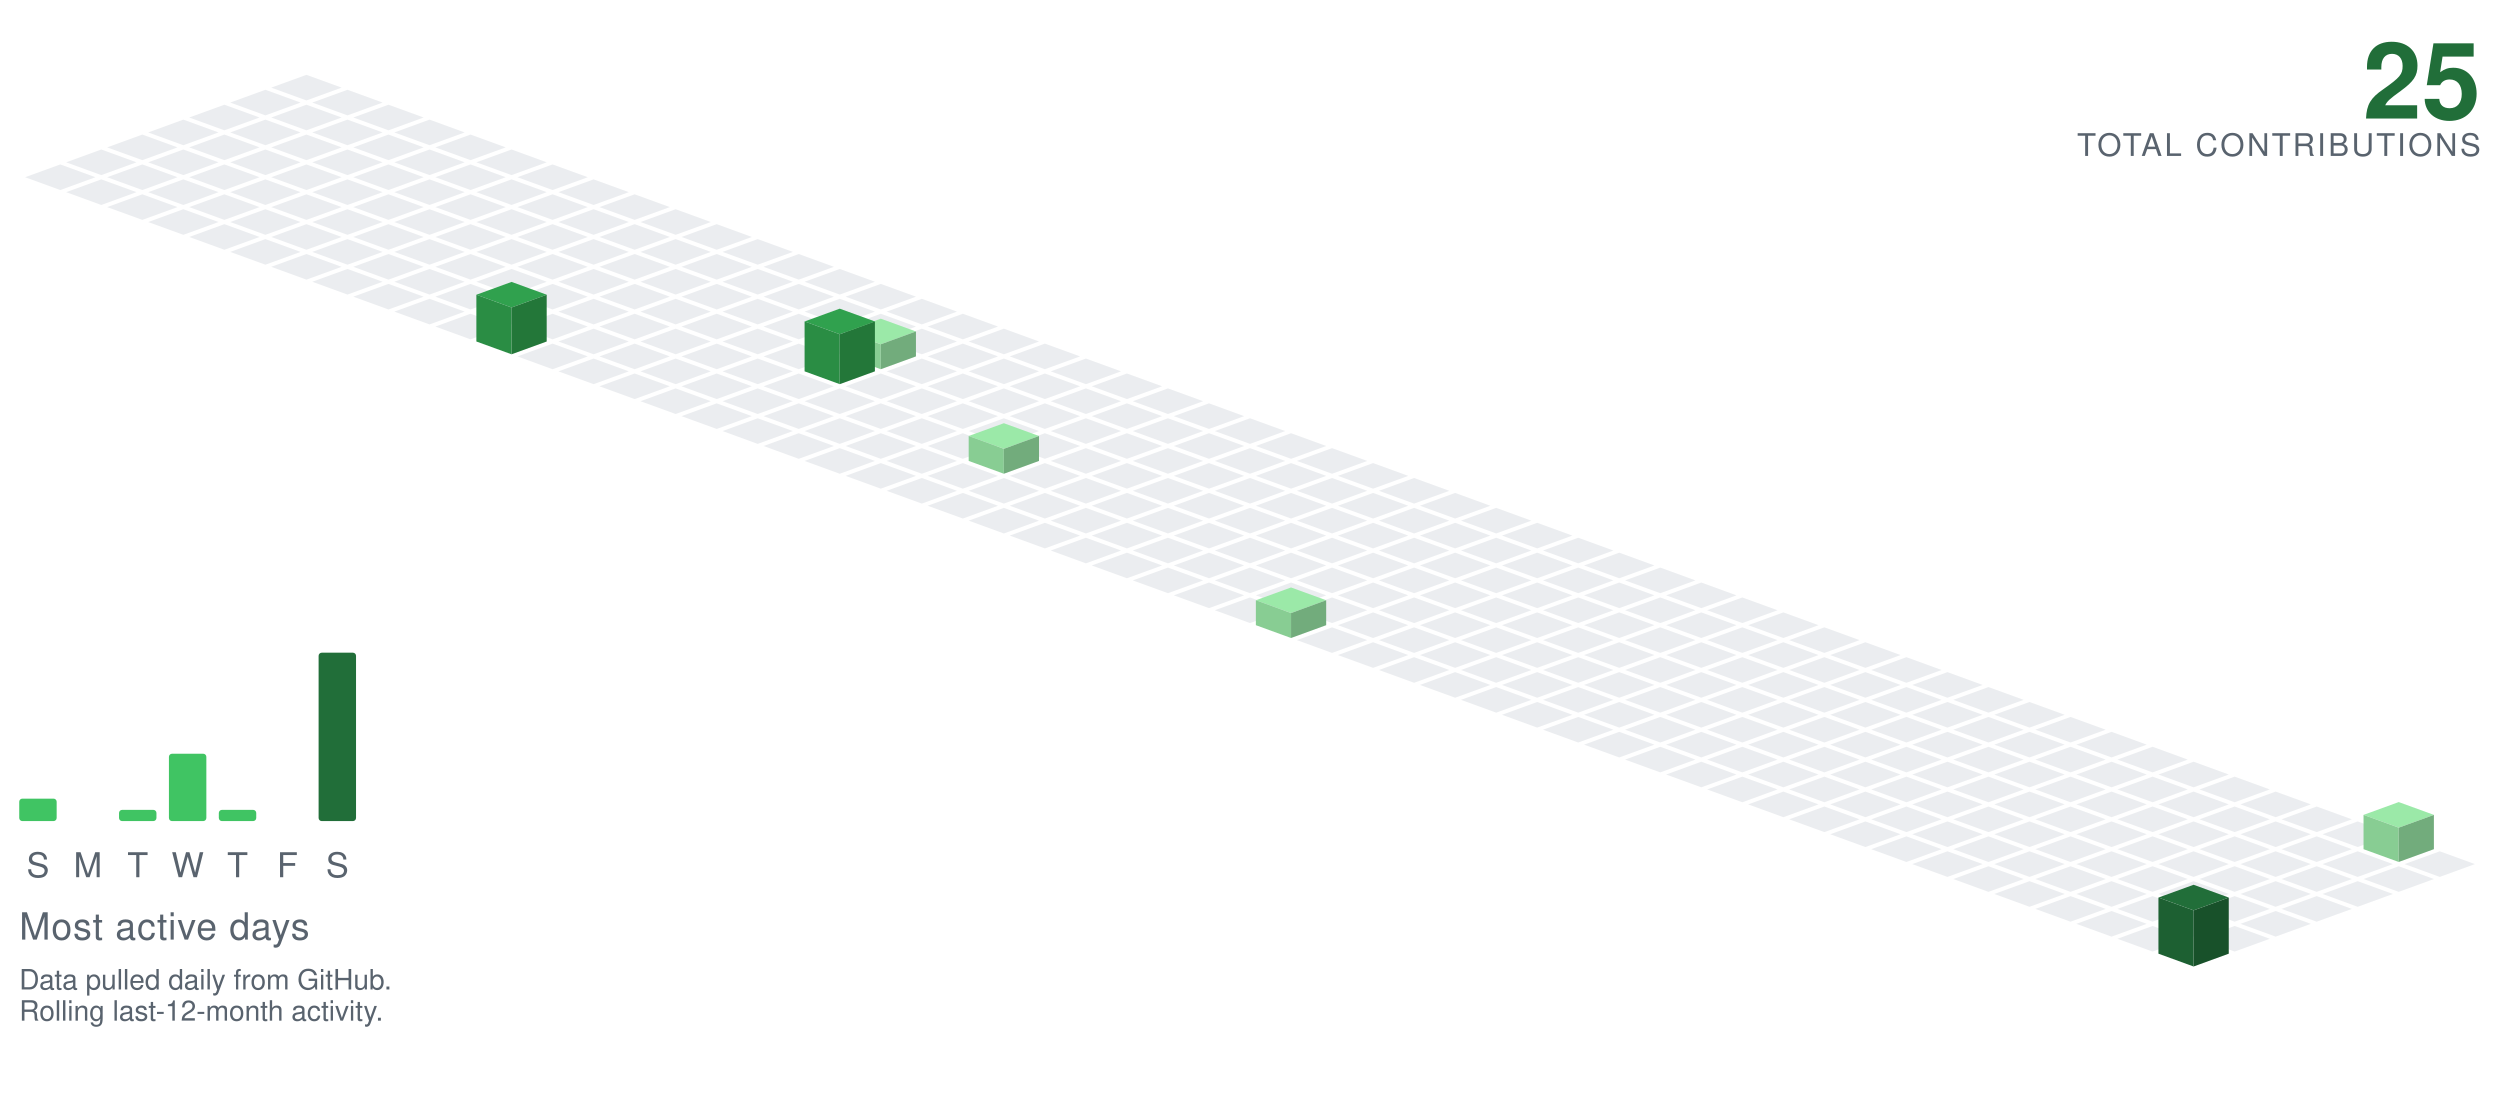
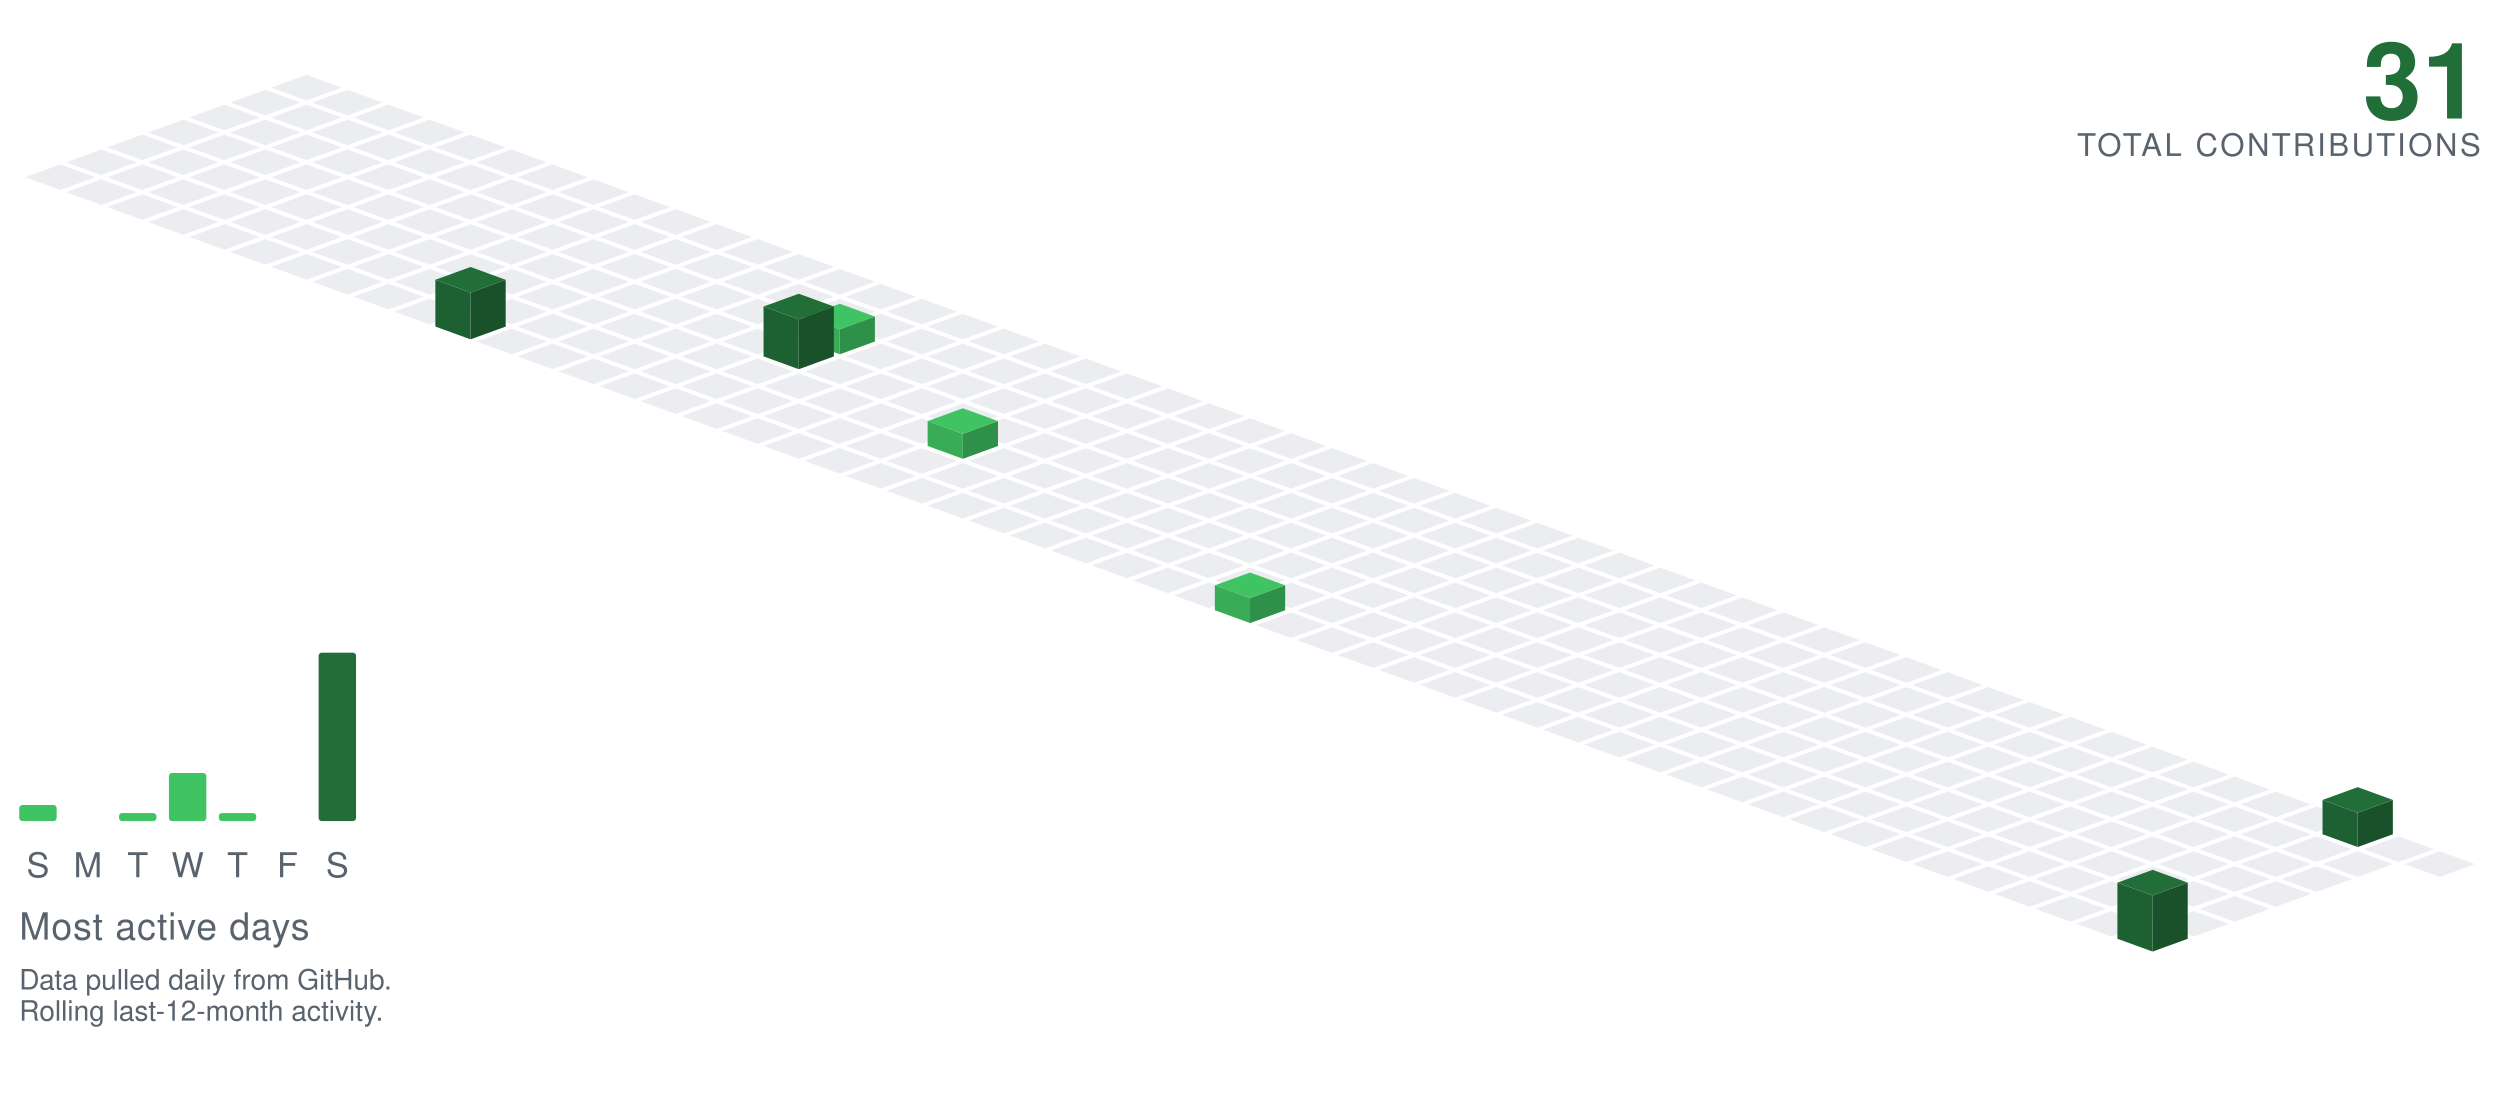
<svg xmlns="http://www.w3.org/2000/svg" viewBox="-98.09 -24.00 801.34 354.30" width="801" height="354">
  <polygon points="0.00,0.00 11.28,4.10 0.00,8.21 -11.28,4.10" fill="#ebedf0" />
  <polygon points="-13.16,4.79 -1.88,8.89 -13.16,13.00 -24.43,8.89" fill="#ebedf0" />
  <polygon points="13.16,4.79 24.43,8.89 13.16,13.00 1.88,8.89" fill="#ebedf0" />
  <polygon points="-26.31,9.58 -15.04,13.68 -26.31,17.79 -37.59,13.68" fill="#ebedf0" />
  <polygon points="0.00,9.58 11.28,13.68 0.00,17.79 -11.28,13.68" fill="#ebedf0" />
  <polygon points="26.31,9.58 37.59,13.68 26.31,17.79 15.04,13.68" fill="#ebedf0" />
  <polygon points="-39.47,14.36 -28.19,18.47 -39.47,22.57 -50.74,18.47" fill="#ebedf0" />
  <polygon points="-13.16,14.36 -1.88,18.47 -13.16,22.57 -24.43,18.47" fill="#ebedf0" />
  <polygon points="13.16,14.36 24.43,18.47 13.16,22.57 1.88,18.47" fill="#ebedf0" />
  <polygon points="39.47,14.36 50.74,18.47 39.47,22.57 28.19,18.47" fill="#ebedf0" />
  <polygon points="-52.62,19.15 -41.35,23.26 -52.62,27.36 -63.90,23.26" fill="#ebedf0" />
  <polygon points="-26.31,19.15 -15.04,23.26 -26.31,27.36 -37.59,23.26" fill="#ebedf0" />
  <polygon points="0.00,19.15 11.28,23.26 0.00,27.36 -11.28,23.26" fill="#ebedf0" />
  <polygon points="26.31,19.15 37.59,23.26 26.31,27.36 15.04,23.26" fill="#ebedf0" />
  <polygon points="52.62,19.15 63.90,23.26 52.62,27.36 41.35,23.26" fill="#ebedf0" />
  <polygon points="-65.78,23.94 -54.50,28.05 -65.78,32.15 -77.05,28.05" fill="#ebedf0" />
  <polygon points="-39.47,23.94 -28.19,28.05 -39.47,32.15 -50.74,28.05" fill="#ebedf0" />
  <polygon points="-13.16,23.94 -1.88,28.05 -13.16,32.15 -24.43,28.05" fill="#ebedf0" />
  <polygon points="13.16,23.94 24.43,28.05 13.16,32.15 1.88,28.05" fill="#ebedf0" />
  <polygon points="39.47,23.94 50.74,28.05 39.47,32.15 28.19,28.05" fill="#ebedf0" />
  <polygon points="65.78,23.94 77.05,28.05 65.78,32.15 54.50,28.05" fill="#ebedf0" />
  <polygon points="-78.93,28.73 -67.66,32.83 -78.93,36.94 -90.21,32.83" fill="#ebedf0" />
  <polygon points="-52.62,28.73 -41.35,32.83 -52.62,36.94 -63.90,32.83" fill="#ebedf0" />
  <polygon points="-26.31,28.73 -15.04,32.83 -26.31,36.94 -37.59,32.83" fill="#ebedf0" />
  <polygon points="0.00,28.73 11.28,32.83 0.00,36.94 -11.28,32.83" fill="#ebedf0" />
  <polygon points="26.31,28.73 37.59,32.83 26.31,36.94 15.04,32.83" fill="#ebedf0" />
  <polygon points="52.62,28.73 63.90,32.83 52.62,36.94 41.35,32.83" fill="#ebedf0" />
  <polygon points="78.93,28.73 90.21,32.83 78.93,36.94 67.66,32.83" fill="#ebedf0" />
  <polygon points="-65.78,33.52 -54.50,37.62 -65.78,41.73 -77.05,37.62" fill="#ebedf0" />
  <polygon points="-39.47,33.52 -28.19,37.62 -39.47,41.73 -50.74,37.62" fill="#ebedf0" />
  <polygon points="-13.16,33.52 -1.88,37.62 -13.16,41.73 -24.43,37.62" fill="#ebedf0" />
  <polygon points="13.16,33.52 24.43,37.62 13.16,41.73 1.88,37.62" fill="#ebedf0" />
  <polygon points="39.47,33.52 50.74,37.62 39.47,41.73 28.19,37.62" fill="#ebedf0" />
  <polygon points="65.78,33.52 77.05,37.62 65.78,41.73 54.50,37.62" fill="#ebedf0" />
  <polygon points="92.09,33.52 103.37,37.62 92.09,41.73 80.81,37.62" fill="#ebedf0" />
  <polygon points="-52.62,38.31 -41.35,42.41 -52.62,46.51 -63.90,42.41" fill="#ebedf0" />
  <polygon points="-26.31,38.31 -15.04,42.41 -26.31,46.51 -37.59,42.41" fill="#ebedf0" />
  <polygon points="0.00,38.31 11.28,42.41 0.00,46.51 -11.28,42.41" fill="#ebedf0" />
  <polygon points="26.31,38.31 37.59,42.41 26.31,46.51 15.04,42.41" fill="#ebedf0" />
  <polygon points="52.62,38.31 63.90,42.41 52.62,46.51 41.35,42.41" fill="#ebedf0" />
  <polygon points="78.93,38.31 90.21,42.41 78.93,46.51 67.66,42.41" fill="#ebedf0" />
  <polygon points="105.25,38.31 116.52,42.41 105.25,46.51 93.97,42.41" fill="#ebedf0" />
  <polygon points="-39.47,43.09 -28.19,47.20 -39.47,51.30 -50.74,47.20" fill="#ebedf0" />
  <polygon points="-13.16,43.09 -1.88,47.20 -13.16,51.30 -24.43,47.20" fill="#ebedf0" />
  <polygon points="13.16,43.09 24.43,47.20 13.16,51.30 1.88,47.20" fill="#ebedf0" />
  <polygon points="39.47,43.09 50.74,47.20 39.47,51.30 28.19,47.20" fill="#ebedf0" />
  <polygon points="65.78,43.09 77.05,47.20 65.78,51.30 54.50,47.20" fill="#ebedf0" />
  <polygon points="92.09,43.09 103.37,47.20 92.09,51.30 80.81,47.20" fill="#ebedf0" />
  <polygon points="118.40,43.09 129.68,47.20 118.40,51.30 107.12,47.20" fill="#ebedf0" />
  <polygon points="-26.31,47.88 -15.04,51.99 -26.31,56.09 -37.59,51.99" fill="#ebedf0" />
  <polygon points="0.00,47.88 11.28,51.99 0.00,56.09 -11.28,51.99" fill="#ebedf0" />
  <polygon points="26.31,47.88 37.59,51.99 26.31,56.09 15.04,51.99" fill="#ebedf0" />
  <polygon points="52.62,47.88 63.90,51.99 52.62,56.09 41.35,51.99" fill="#ebedf0" />
  <polygon points="78.93,47.88 90.21,51.99 78.93,56.09 67.66,51.99" fill="#ebedf0" />
  <polygon points="105.25,47.88 116.52,51.99 105.25,56.09 93.97,51.99" fill="#ebedf0" />
  <polygon points="131.56,47.88 142.83,51.99 131.56,56.09 120.28,51.99" fill="#ebedf0" />
  <polygon points="-13.16,52.67 -1.88,56.78 -13.16,60.88 -24.43,56.78" fill="#ebedf0" />
  <polygon points="13.16,52.67 24.43,56.78 13.16,60.88 1.88,56.78" fill="#ebedf0" />
  <polygon points="39.47,52.67 50.74,56.78 39.47,60.88 28.19,56.78" fill="#ebedf0" />
  <polygon points="65.78,52.67 77.05,56.78 65.78,60.88 54.50,56.78" fill="#ebedf0" />
  <polygon points="92.09,52.67 103.37,56.78 92.09,60.88 80.81,56.78" fill="#ebedf0" />
  <polygon points="118.40,52.67 129.68,56.78 118.40,60.88 107.12,56.78" fill="#ebedf0" />
  <polygon points="144.71,52.67 155.99,56.78 144.71,60.88 133.44,56.78" fill="#ebedf0" />
  <polygon points="0.00,57.46 11.28,61.56 0.00,65.67 -11.28,61.56" fill="#ebedf0" />
  <polygon points="26.31,57.46 37.59,61.56 26.31,65.67 15.04,61.56" fill="#ebedf0" />
  <polygon points="52.62,57.46 63.90,61.56 52.62,65.67 41.35,61.56" fill="#ebedf0" />
  <polygon points="78.93,57.46 90.21,61.56 78.93,65.67 67.66,61.56" fill="#ebedf0" />
  <polygon points="105.25,57.46 116.52,61.56 105.25,65.67 93.97,61.56" fill="#ebedf0" />
  <polygon points="131.56,57.46 142.83,61.56 131.56,65.67 120.28,61.56" fill="#ebedf0" />
  <polygon points="157.87,57.46 169.14,61.56 157.87,65.67 146.59,61.56" fill="#ebedf0" />
  <polygon points="13.16,62.25 24.43,66.35 13.16,70.46 1.88,66.35" fill="#ebedf0" />
  <polygon points="39.47,62.25 50.74,66.35 39.47,70.46 28.19,66.35" fill="#ebedf0" />
  <polygon points="65.78,62.25 77.05,66.35 65.78,70.46 54.50,66.35" fill="#ebedf0" />
  <polygon points="92.09,62.25 103.37,66.35 92.09,70.46 80.81,66.35" fill="#ebedf0" />
  <polygon points="118.40,62.25 129.68,66.35 118.40,70.46 107.12,66.35" fill="#ebedf0" />
  <polygon points="144.71,62.25 155.99,66.35 144.71,70.46 133.44,66.35" fill="#ebedf0" />
  <polygon points="171.02,62.25 182.30,66.35 171.02,70.46 159.75,66.35" fill="#ebedf0" />
  <polygon points="26.31,67.04 37.59,71.14 26.31,75.24 15.04,71.14" fill="#ebedf0" />
  <polygon points="52.62,67.04 63.90,71.14 52.62,75.24 41.35,71.14" fill="#ebedf0" />
  <polygon points="78.93,67.04 90.21,71.14 78.93,75.24 67.66,71.14" fill="#ebedf0" />
  <polygon points="105.25,67.04 116.52,71.14 105.25,75.24 93.97,71.14" fill="#ebedf0" />
  <polygon points="131.56,67.04 142.83,71.14 131.56,75.24 120.28,71.14" fill="#ebedf0" />
  <polygon points="157.87,67.04 169.14,71.14 157.87,75.24 146.59,71.14" fill="#ebedf0" />
  <polygon points="184.18,67.04 195.46,71.14 184.18,75.24 172.90,71.14" fill="#ebedf0" />
  <polygon points="39.47,71.82 50.74,75.93 39.47,80.03 28.19,75.93" fill="#ebedf0" />
  <polygon points="65.78,71.82 77.05,75.93 65.78,80.03 54.50,75.93" fill="#ebedf0" />
  <polygon points="92.09,71.82 103.37,75.93 92.09,80.03 80.81,75.93" fill="#ebedf0" />
  <polygon points="118.40,71.82 129.68,75.93 118.40,80.03 107.12,75.93" fill="#ebedf0" />
  <polygon points="144.71,71.82 155.99,75.93 144.71,80.03 133.44,75.93" fill="#ebedf0" />
  <polygon points="171.02,71.82 182.30,75.93 171.02,80.03 159.75,75.93" fill="#ebedf0" />
  <polygon points="197.34,71.82 208.61,75.93 197.34,80.03 186.06,75.93" fill="#ebedf0" />
-   <polygon points="52.62,76.61 63.90,80.72 52.62,84.82 41.35,80.72" fill="#ebedf0" />
  <polygon points="78.93,76.61 90.21,80.72 78.93,84.82 67.66,80.72" fill="#ebedf0" />
  <polygon points="105.25,76.61 116.52,80.72 105.25,84.82 93.97,80.72" fill="#ebedf0" />
  <polygon points="131.56,76.61 142.83,80.72 131.56,84.82 120.28,80.72" fill="#ebedf0" />
  <polygon points="157.87,76.61 169.14,80.72 157.87,84.82 146.59,80.72" fill="#ebedf0" />
  <polygon points="184.18,76.61 195.46,80.72 184.18,84.82 172.90,80.72" fill="#ebedf0" />
  <polygon points="210.49,76.61 221.77,80.72 210.49,84.82 199.21,80.72" fill="#ebedf0" />
+   <polygon points="52.62,61.61 63.90,65.72 52.62,69.82 41.35,65.72" fill="#216e39" />
+   <polygon points="41.35,80.72 41.35,65.72 52.62,69.82 52.62,84.82" fill="#1d6032" />
+   <polygon points="52.62,84.82 52.62,69.82 63.90,65.72 63.90,80.72" fill="#18512a" />
+   <polygon points="65.78,81.40 77.05,85.51 65.78,89.61 54.50,85.51" fill="#ebedf0" />
  <polygon points="92.09,81.40 103.37,85.51 92.09,89.61 80.81,85.51" fill="#ebedf0" />
  <polygon points="118.40,81.40 129.68,85.51 118.40,89.61 107.12,85.51" fill="#ebedf0" />
  <polygon points="144.71,81.40 155.99,85.51 144.71,89.61 133.44,85.51" fill="#ebedf0" />
-   <polygon points="171.02,81.40 182.30,85.51 171.02,89.61 159.75,85.51" fill="#ebedf0" />
  <polygon points="197.34,81.40 208.61,85.51 197.34,89.61 186.06,85.51" fill="#ebedf0" />
  <polygon points="223.65,81.40 234.92,85.51 223.65,89.61 212.37,85.51" fill="#ebedf0" />
-   <polygon points="65.78,66.40 77.05,70.51 65.78,74.61 54.50,70.51" fill="#30a14e" />
-   <polygon points="54.50,85.51 54.50,70.51 65.78,74.61 65.78,89.61" fill="#2a8d44" />
-   <polygon points="65.78,89.61 65.78,74.61 77.05,70.51 77.05,85.51" fill="#237739" />
+   <polygon points="171.02,73.40 182.30,77.51 171.02,81.61 159.75,77.51" fill="#40c463" />
+   <polygon points="159.75,85.51 159.75,77.51 171.02,81.61 171.02,89.61" fill="#38ac57" />
+   <polygon points="171.02,89.61 171.02,81.61 182.30,77.51 182.30,85.51" fill="#2f9149" />
  <polygon points="78.93,86.19 90.21,90.29 78.93,94.40 67.66,90.29" fill="#ebedf0" />
  <polygon points="105.25,86.19 116.52,90.29 105.25,94.40 93.97,90.29" fill="#ebedf0" />
  <polygon points="131.56,86.19 142.83,90.29 131.56,94.40 120.28,90.29" fill="#ebedf0" />
-   <polygon points="157.87,86.19 169.14,90.29 157.87,94.40 146.59,90.29" fill="#ebedf0" />
+   <polygon points="184.18,86.19 195.46,90.29 184.18,94.40 172.90,90.29" fill="#ebedf0" />
  <polygon points="210.49,86.19 221.77,90.29 210.49,94.40 199.21,90.29" fill="#ebedf0" />
  <polygon points="236.80,86.19 248.08,90.29 236.80,94.40 225.53,90.29" fill="#ebedf0" />
-   <polygon points="184.18,78.19 195.46,82.29 184.18,86.40 172.90,82.29" fill="#9be9a8" />
-   <polygon points="172.90,90.29 172.90,82.29 184.18,86.40 184.18,94.40" fill="#88cd93" />
-   <polygon points="184.18,94.40 184.18,86.40 195.46,82.29 195.46,90.29" fill="#72ac7c" />
+   <polygon points="157.87,70.19 169.14,74.29 157.87,78.40 146.59,74.29" fill="#216e39" />
+   <polygon points="146.59,90.29 146.59,74.29 157.87,78.40 157.87,94.40" fill="#1d6032" />
+   <polygon points="157.87,94.40 157.87,78.40 169.14,74.29 169.14,90.29" fill="#18512a" />
  <polygon points="92.09,90.98 103.37,95.08 92.09,99.19 80.81,95.08" fill="#ebedf0" />
  <polygon points="118.40,90.98 129.68,95.08 118.40,99.19 107.12,95.08" fill="#ebedf0" />
  <polygon points="144.71,90.98 155.99,95.08 144.71,99.19 133.44,95.08" fill="#ebedf0" />
+   <polygon points="171.02,90.98 182.30,95.08 171.02,99.19 159.75,95.08" fill="#ebedf0" />
  <polygon points="197.34,90.98 208.61,95.08 197.34,99.19 186.06,95.08" fill="#ebedf0" />
  <polygon points="223.65,90.98 234.92,95.08 223.65,99.19 212.37,95.08" fill="#ebedf0" />
  <polygon points="249.96,90.98 261.23,95.08 249.96,99.19 238.68,95.08" fill="#ebedf0" />
-   <polygon points="171.02,74.98 182.30,79.08 171.02,83.19 159.75,79.08" fill="#30a14e" />
-   <polygon points="159.75,95.08 159.75,79.08 171.02,83.19 171.02,99.19" fill="#2a8d44" />
-   <polygon points="171.02,99.19 171.02,83.19 182.30,79.08 182.30,95.08" fill="#237739" />
  <polygon points="105.25,95.77 116.52,99.87 105.25,103.97 93.97,99.87" fill="#ebedf0" />
  <polygon points="131.56,95.77 142.83,99.87 131.56,103.97 120.28,99.87" fill="#ebedf0" />
  <polygon points="157.87,95.77 169.14,99.87 157.87,103.97 146.59,99.87" fill="#ebedf0" />
  <polygon points="184.18,95.77 195.46,99.87 184.18,103.97 172.90,99.87" fill="#ebedf0" />
  <polygon points="210.49,95.77 221.77,99.87 210.49,103.97 199.21,99.87" fill="#ebedf0" />
  <polygon points="236.80,95.77 248.08,99.87 236.80,103.97 225.53,99.87" fill="#ebedf0" />
  <polygon points="263.11,95.77 274.39,99.87 263.11,103.97 251.84,99.87" fill="#ebedf0" />
  <polygon points="118.40,100.55 129.68,104.66 118.40,108.76 107.12,104.66" fill="#ebedf0" />
  <polygon points="144.71,100.55 155.99,104.66 144.71,108.76 133.44,104.66" fill="#ebedf0" />
  <polygon points="171.02,100.55 182.30,104.66 171.02,108.76 159.75,104.66" fill="#ebedf0" />
  <polygon points="197.34,100.55 208.61,104.66 197.34,108.76 186.06,104.66" fill="#ebedf0" />
  <polygon points="223.65,100.55 234.92,104.66 223.65,108.76 212.37,104.66" fill="#ebedf0" />
  <polygon points="249.96,100.55 261.23,104.66 249.96,108.76 238.68,104.66" fill="#ebedf0" />
  <polygon points="276.27,100.55 287.55,104.66 276.27,108.76 264.99,104.66" fill="#ebedf0" />
  <polygon points="131.56,105.34 142.83,109.45 131.56,113.55 120.28,109.45" fill="#ebedf0" />
  <polygon points="157.87,105.34 169.14,109.45 157.87,113.55 146.59,109.45" fill="#ebedf0" />
  <polygon points="184.18,105.34 195.46,109.45 184.18,113.55 172.90,109.45" fill="#ebedf0" />
  <polygon points="210.49,105.34 221.77,109.45 210.49,113.55 199.21,109.45" fill="#ebedf0" />
  <polygon points="236.80,105.34 248.08,109.45 236.80,113.55 225.53,109.45" fill="#ebedf0" />
  <polygon points="263.11,105.34 274.39,109.45 263.11,113.55 251.84,109.45" fill="#ebedf0" />
  <polygon points="289.43,105.34 300.70,109.45 289.43,113.55 278.15,109.45" fill="#ebedf0" />
  <polygon points="144.71,110.13 155.99,114.23 144.71,118.34 133.44,114.23" fill="#ebedf0" />
  <polygon points="171.02,110.13 182.30,114.23 171.02,118.34 159.75,114.23" fill="#ebedf0" />
  <polygon points="197.34,110.13 208.61,114.23 197.34,118.34 186.06,114.23" fill="#ebedf0" />
  <polygon points="223.65,110.13 234.92,114.23 223.65,118.34 212.37,114.23" fill="#ebedf0" />
  <polygon points="249.96,110.13 261.23,114.23 249.96,118.34 238.68,114.23" fill="#ebedf0" />
  <polygon points="276.27,110.13 287.55,114.23 276.27,118.34 264.99,114.23" fill="#ebedf0" />
  <polygon points="302.58,110.13 313.86,114.23 302.58,118.34 291.30,114.23" fill="#ebedf0" />
  <polygon points="157.87,114.92 169.14,119.02 157.87,123.13 146.59,119.02" fill="#ebedf0" />
  <polygon points="184.18,114.92 195.46,119.02 184.18,123.13 172.90,119.02" fill="#ebedf0" />
-   <polygon points="210.49,114.92 221.77,119.02 210.49,123.13 199.21,119.02" fill="#ebedf0" />
  <polygon points="236.80,114.92 248.08,119.02 236.80,123.13 225.53,119.02" fill="#ebedf0" />
  <polygon points="263.11,114.92 274.39,119.02 263.11,123.13 251.84,119.02" fill="#ebedf0" />
  <polygon points="289.43,114.92 300.70,119.02 289.43,123.13 278.15,119.02" fill="#ebedf0" />
  <polygon points="315.74,114.92 327.01,119.02 315.74,123.13 304.46,119.02" fill="#ebedf0" />
+   <polygon points="210.49,106.92 221.77,111.02 210.49,115.13 199.21,111.02" fill="#40c463" />
+   <polygon points="199.21,119.02 199.21,111.02 210.49,115.13 210.49,123.13" fill="#38ac57" />
+   <polygon points="210.49,123.13 210.49,115.13 221.77,111.02 221.77,119.02" fill="#2f9149" />
  <polygon points="171.02,119.71 182.30,123.81 171.02,127.92 159.75,123.81" fill="#ebedf0" />
  <polygon points="197.34,119.71 208.61,123.81 197.34,127.92 186.06,123.81" fill="#ebedf0" />
+   <polygon points="223.65,119.71 234.92,123.81 223.65,127.92 212.37,123.81" fill="#ebedf0" />
  <polygon points="249.96,119.71 261.23,123.81 249.96,127.92 238.68,123.81" fill="#ebedf0" />
  <polygon points="276.27,119.71 287.55,123.81 276.27,127.92 264.99,123.81" fill="#ebedf0" />
  <polygon points="302.58,119.71 313.86,123.81 302.58,127.92 291.30,123.81" fill="#ebedf0" />
  <polygon points="328.89,119.71 340.17,123.81 328.89,127.92 317.62,123.81" fill="#ebedf0" />
-   <polygon points="223.65,111.71 234.92,115.81 223.65,119.92 212.37,115.81" fill="#9be9a8" />
-   <polygon points="212.37,123.81 212.37,115.81 223.65,119.92 223.65,127.92" fill="#88cd93" />
-   <polygon points="223.65,127.92 223.65,119.92 234.92,115.81 234.92,123.81" fill="#72ac7c" />
  <polygon points="184.18,124.50 195.46,128.60 184.18,132.70 172.90,128.60" fill="#ebedf0" />
  <polygon points="210.49,124.50 221.77,128.60 210.49,132.70 199.21,128.60" fill="#ebedf0" />
  <polygon points="236.80,124.50 248.08,128.60 236.80,132.70 225.53,128.60" fill="#ebedf0" />
  <polygon points="263.11,124.50 274.39,128.60 263.11,132.70 251.84,128.60" fill="#ebedf0" />
  <polygon points="289.43,124.50 300.70,128.60 289.43,132.70 278.15,128.60" fill="#ebedf0" />
  <polygon points="315.74,124.50 327.01,128.60 315.74,132.70 304.46,128.60" fill="#ebedf0" />
  <polygon points="342.05,124.50 353.32,128.60 342.05,132.70 330.77,128.60" fill="#ebedf0" />
  <polygon points="197.34,129.28 208.61,133.39 197.34,137.49 186.06,133.39" fill="#ebedf0" />
  <polygon points="223.65,129.28 234.92,133.39 223.65,137.49 212.37,133.39" fill="#ebedf0" />
  <polygon points="249.96,129.28 261.23,133.39 249.96,137.49 238.68,133.39" fill="#ebedf0" />
  <polygon points="276.27,129.28 287.55,133.39 276.27,137.49 264.99,133.39" fill="#ebedf0" />
  <polygon points="302.58,129.28 313.86,133.39 302.58,137.49 291.30,133.39" fill="#ebedf0" />
  <polygon points="328.89,129.28 340.17,133.39 328.89,137.49 317.62,133.39" fill="#ebedf0" />
  <polygon points="355.20,129.28 366.48,133.39 355.20,137.49 343.93,133.39" fill="#ebedf0" />
  <polygon points="210.49,134.07 221.77,138.18 210.49,142.28 199.21,138.18" fill="#ebedf0" />
  <polygon points="236.80,134.07 248.08,138.18 236.80,142.28 225.53,138.18" fill="#ebedf0" />
  <polygon points="263.11,134.07 274.39,138.18 263.11,142.28 251.84,138.18" fill="#ebedf0" />
  <polygon points="289.43,134.07 300.70,138.18 289.43,142.28 278.15,138.18" fill="#ebedf0" />
  <polygon points="315.74,134.07 327.01,138.18 315.74,142.28 304.46,138.18" fill="#ebedf0" />
  <polygon points="342.05,134.07 353.32,138.18 342.05,142.28 330.77,138.18" fill="#ebedf0" />
  <polygon points="368.36,134.07 379.64,138.18 368.36,142.28 357.08,138.18" fill="#ebedf0" />
  <polygon points="223.65,138.86 234.92,142.96 223.65,147.07 212.37,142.96" fill="#ebedf0" />
  <polygon points="249.96,138.86 261.23,142.96 249.96,147.07 238.68,142.96" fill="#ebedf0" />
  <polygon points="276.27,138.86 287.55,142.96 276.27,147.07 264.99,142.96" fill="#ebedf0" />
  <polygon points="302.58,138.86 313.86,142.96 302.58,147.07 291.30,142.96" fill="#ebedf0" />
  <polygon points="328.89,138.86 340.17,142.96 328.89,147.07 317.62,142.96" fill="#ebedf0" />
  <polygon points="355.20,138.86 366.48,142.96 355.20,147.07 343.93,142.96" fill="#ebedf0" />
  <polygon points="381.52,138.86 392.79,142.96 381.52,147.07 370.24,142.96" fill="#ebedf0" />
  <polygon points="236.80,143.65 248.08,147.75 236.80,151.86 225.53,147.75" fill="#ebedf0" />
  <polygon points="263.11,143.65 274.39,147.75 263.11,151.86 251.84,147.75" fill="#ebedf0" />
  <polygon points="289.43,143.65 300.70,147.75 289.43,151.86 278.15,147.75" fill="#ebedf0" />
  <polygon points="315.74,143.65 327.01,147.75 315.74,151.86 304.46,147.75" fill="#ebedf0" />
  <polygon points="342.05,143.65 353.32,147.75 342.05,151.86 330.77,147.75" fill="#ebedf0" />
  <polygon points="368.36,143.65 379.64,147.75 368.36,151.86 357.08,147.75" fill="#ebedf0" />
  <polygon points="394.67,143.65 405.95,147.75 394.67,151.86 383.39,147.75" fill="#ebedf0" />
  <polygon points="249.96,148.44 261.23,152.54 249.96,156.65 238.68,152.54" fill="#ebedf0" />
  <polygon points="276.27,148.44 287.55,152.54 276.27,156.65 264.99,152.54" fill="#ebedf0" />
  <polygon points="302.58,148.44 313.86,152.54 302.58,156.65 291.30,152.54" fill="#ebedf0" />
  <polygon points="328.89,148.44 340.17,152.54 328.89,156.65 317.62,152.54" fill="#ebedf0" />
  <polygon points="355.20,148.44 366.48,152.54 355.20,156.65 343.93,152.54" fill="#ebedf0" />
  <polygon points="381.52,148.44 392.79,152.54 381.52,156.65 370.24,152.54" fill="#ebedf0" />
  <polygon points="407.83,148.44 419.10,152.54 407.83,156.65 396.55,152.54" fill="#ebedf0" />
  <polygon points="263.11,153.23 274.39,157.33 263.11,161.43 251.84,157.33" fill="#ebedf0" />
  <polygon points="289.43,153.23 300.70,157.33 289.43,161.43 278.15,157.33" fill="#ebedf0" />
  <polygon points="315.74,153.23 327.01,157.33 315.74,161.43 304.46,157.33" fill="#ebedf0" />
  <polygon points="342.05,153.23 353.32,157.33 342.05,161.43 330.77,157.33" fill="#ebedf0" />
  <polygon points="368.36,153.23 379.64,157.33 368.36,161.43 357.08,157.33" fill="#ebedf0" />
  <polygon points="394.67,153.23 405.95,157.33 394.67,161.43 383.39,157.33" fill="#ebedf0" />
  <polygon points="420.98,153.23 432.26,157.33 420.98,161.43 409.71,157.33" fill="#ebedf0" />
  <polygon points="276.27,158.01 287.55,162.12 276.27,166.22 264.99,162.12" fill="#ebedf0" />
  <polygon points="302.58,158.01 313.86,162.12 302.58,166.22 291.30,162.12" fill="#ebedf0" />
  <polygon points="328.89,158.01 340.17,162.12 328.89,166.22 317.62,162.12" fill="#ebedf0" />
  <polygon points="355.20,158.01 366.48,162.12 355.20,166.22 343.93,162.12" fill="#ebedf0" />
  <polygon points="381.52,158.01 392.79,162.12 381.52,166.22 370.24,162.12" fill="#ebedf0" />
  <polygon points="407.83,158.01 419.10,162.12 407.83,166.22 396.55,162.12" fill="#ebedf0" />
  <polygon points="434.14,158.01 445.41,162.12 434.14,166.22 422.86,162.12" fill="#ebedf0" />
  <polygon points="289.43,162.80 300.70,166.91 289.43,171.01 278.15,166.91" fill="#ebedf0" />
  <polygon points="315.74,162.80 327.01,166.91 315.74,171.01 304.46,166.91" fill="#ebedf0" />
  <polygon points="342.05,162.80 353.32,166.91 342.05,171.01 330.77,166.91" fill="#ebedf0" />
  <polygon points="368.36,162.80 379.64,166.91 368.36,171.01 357.08,166.91" fill="#ebedf0" />
  <polygon points="394.67,162.80 405.95,166.91 394.67,171.01 383.39,166.91" fill="#ebedf0" />
  <polygon points="420.98,162.80 432.26,166.91 420.98,171.01 409.71,166.91" fill="#ebedf0" />
  <polygon points="447.29,162.80 458.57,166.91 447.29,171.01 436.02,166.91" fill="#ebedf0" />
-   <polygon points="302.58,167.59 313.86,171.69 302.58,175.80 291.30,171.69" fill="#ebedf0" />
  <polygon points="328.89,167.59 340.17,171.69 328.89,175.80 317.62,171.69" fill="#ebedf0" />
  <polygon points="355.20,167.59 366.48,171.69 355.20,175.80 343.93,171.69" fill="#ebedf0" />
  <polygon points="381.52,167.59 392.79,171.69 381.52,175.80 370.24,171.69" fill="#ebedf0" />
  <polygon points="407.83,167.59 419.10,171.69 407.83,175.80 396.55,171.69" fill="#ebedf0" />
  <polygon points="434.14,167.59 445.41,171.69 434.14,175.80 422.86,171.69" fill="#ebedf0" />
  <polygon points="460.45,167.59 471.73,171.69 460.45,175.80 449.17,171.69" fill="#ebedf0" />
+   <polygon points="302.58,159.59 313.86,163.69 302.58,167.80 291.30,163.69" fill="#40c463" />
+   <polygon points="291.30,171.69 291.30,163.69 302.58,167.80 302.58,175.80" fill="#38ac57" />
+   <polygon points="302.58,175.80 302.58,167.80 313.86,163.69 313.86,171.69" fill="#2f9149" />
+   <polygon points="315.74,172.38 327.01,176.48 315.74,180.59 304.46,176.48" fill="#ebedf0" />
  <polygon points="342.05,172.38 353.32,176.48 342.05,180.59 330.77,176.48" fill="#ebedf0" />
  <polygon points="368.36,172.38 379.64,176.48 368.36,180.59 357.08,176.48" fill="#ebedf0" />
  <polygon points="394.67,172.38 405.95,176.48 394.67,180.59 383.39,176.48" fill="#ebedf0" />
  <polygon points="420.98,172.38 432.26,176.48 420.98,180.59 409.71,176.48" fill="#ebedf0" />
  <polygon points="447.29,172.38 458.57,176.48 447.29,180.59 436.02,176.48" fill="#ebedf0" />
  <polygon points="473.61,172.38 484.88,176.48 473.61,180.59 462.33,176.48" fill="#ebedf0" />
-   <polygon points="315.74,164.38 327.01,168.48 315.74,172.59 304.46,168.48" fill="#9be9a8" />
-   <polygon points="304.46,176.48 304.46,168.48 315.74,172.59 315.74,180.59" fill="#88cd93" />
-   <polygon points="315.74,180.59 315.74,172.59 327.01,168.48 327.01,176.48" fill="#72ac7c" />
  <polygon points="328.89,177.17 340.17,181.27 328.89,185.37 317.62,181.27" fill="#ebedf0" />
  <polygon points="355.20,177.17 366.48,181.27 355.20,185.37 343.93,181.27" fill="#ebedf0" />
  <polygon points="381.52,177.17 392.79,181.27 381.52,185.37 370.24,181.27" fill="#ebedf0" />
  <polygon points="407.83,177.17 419.10,181.27 407.83,185.37 396.55,181.27" fill="#ebedf0" />
  <polygon points="434.14,177.17 445.41,181.27 434.14,185.37 422.86,181.27" fill="#ebedf0" />
  <polygon points="460.45,177.17 471.73,181.27 460.45,185.37 449.17,181.27" fill="#ebedf0" />
  <polygon points="486.76,177.17 498.04,181.27 486.76,185.37 475.48,181.27" fill="#ebedf0" />
  <polygon points="342.05,181.95 353.32,186.06 342.05,190.16 330.77,186.06" fill="#ebedf0" />
  <polygon points="368.36,181.95 379.64,186.06 368.36,190.16 357.08,186.06" fill="#ebedf0" />
  <polygon points="394.67,181.95 405.95,186.06 394.67,190.16 383.39,186.06" fill="#ebedf0" />
  <polygon points="420.98,181.95 432.26,186.06 420.98,190.16 409.71,186.06" fill="#ebedf0" />
  <polygon points="447.29,181.95 458.57,186.06 447.29,190.16 436.02,186.06" fill="#ebedf0" />
  <polygon points="473.61,181.95 484.88,186.06 473.61,190.16 462.33,186.06" fill="#ebedf0" />
  <polygon points="499.92,181.95 511.19,186.06 499.92,190.16 488.64,186.06" fill="#ebedf0" />
  <polygon points="355.20,186.74 366.48,190.85 355.20,194.95 343.93,190.85" fill="#ebedf0" />
  <polygon points="381.52,186.74 392.79,190.85 381.52,194.95 370.24,190.85" fill="#ebedf0" />
  <polygon points="407.83,186.74 419.10,190.85 407.83,194.95 396.55,190.85" fill="#ebedf0" />
  <polygon points="434.14,186.74 445.41,190.85 434.14,194.95 422.86,190.85" fill="#ebedf0" />
  <polygon points="460.45,186.74 471.73,190.85 460.45,194.95 449.17,190.85" fill="#ebedf0" />
  <polygon points="486.76,186.74 498.04,190.85 486.76,194.95 475.48,190.85" fill="#ebedf0" />
  <polygon points="513.07,186.74 524.35,190.85 513.07,194.95 501.80,190.85" fill="#ebedf0" />
  <polygon points="368.36,191.53 379.64,195.64 368.36,199.74 357.08,195.64" fill="#ebedf0" />
  <polygon points="394.67,191.53 405.95,195.64 394.67,199.74 383.39,195.64" fill="#ebedf0" />
  <polygon points="420.98,191.53 432.26,195.64 420.98,199.74 409.71,195.64" fill="#ebedf0" />
  <polygon points="447.29,191.53 458.57,195.64 447.29,199.74 436.02,195.64" fill="#ebedf0" />
  <polygon points="473.61,191.53 484.88,195.64 473.61,199.74 462.33,195.64" fill="#ebedf0" />
  <polygon points="499.92,191.53 511.19,195.64 499.92,199.74 488.64,195.64" fill="#ebedf0" />
  <polygon points="526.23,191.53 537.50,195.64 526.23,199.74 514.95,195.64" fill="#ebedf0" />
  <polygon points="381.52,196.32 392.79,200.42 381.52,204.53 370.24,200.42" fill="#ebedf0" />
  <polygon points="407.83,196.32 419.10,200.42 407.83,204.53 396.55,200.42" fill="#ebedf0" />
  <polygon points="434.14,196.32 445.41,200.42 434.14,204.53 422.86,200.42" fill="#ebedf0" />
  <polygon points="460.45,196.32 471.73,200.42 460.45,204.53 449.17,200.42" fill="#ebedf0" />
  <polygon points="486.76,196.32 498.04,200.42 486.76,204.53 475.48,200.42" fill="#ebedf0" />
  <polygon points="513.07,196.32 524.35,200.42 513.07,204.53 501.80,200.42" fill="#ebedf0" />
  <polygon points="539.38,196.32 550.66,200.42 539.38,204.53 528.11,200.42" fill="#ebedf0" />
  <polygon points="394.67,201.11 405.95,205.21 394.67,209.32 383.39,205.21" fill="#ebedf0" />
  <polygon points="420.98,201.11 432.26,205.21 420.98,209.32 409.71,205.21" fill="#ebedf0" />
  <polygon points="447.29,201.11 458.57,205.21 447.29,209.32 436.02,205.21" fill="#ebedf0" />
  <polygon points="473.61,201.11 484.88,205.21 473.61,209.32 462.33,205.21" fill="#ebedf0" />
  <polygon points="499.92,201.11 511.19,205.21 499.92,209.32 488.64,205.21" fill="#ebedf0" />
  <polygon points="526.23,201.11 537.50,205.21 526.23,209.32 514.95,205.21" fill="#ebedf0" />
  <polygon points="552.54,201.11 563.82,205.21 552.54,209.32 541.26,205.21" fill="#ebedf0" />
  <polygon points="407.83,205.90 419.10,210.00 407.83,214.10 396.55,210.00" fill="#ebedf0" />
  <polygon points="434.14,205.90 445.41,210.00 434.14,214.10 422.86,210.00" fill="#ebedf0" />
  <polygon points="460.45,205.90 471.73,210.00 460.45,214.10 449.17,210.00" fill="#ebedf0" />
  <polygon points="486.76,205.90 498.04,210.00 486.76,214.10 475.48,210.00" fill="#ebedf0" />
  <polygon points="513.07,205.90 524.35,210.00 513.07,214.10 501.80,210.00" fill="#ebedf0" />
  <polygon points="539.38,205.90 550.66,210.00 539.38,214.10 528.11,210.00" fill="#ebedf0" />
  <polygon points="565.69,205.90 576.97,210.00 565.69,214.10 554.42,210.00" fill="#ebedf0" />
  <polygon points="420.98,210.68 432.26,214.79 420.98,218.89 409.71,214.79" fill="#ebedf0" />
  <polygon points="447.29,210.68 458.57,214.79 447.29,218.89 436.02,214.79" fill="#ebedf0" />
  <polygon points="473.61,210.68 484.88,214.79 473.61,218.89 462.33,214.79" fill="#ebedf0" />
  <polygon points="499.92,210.68 511.19,214.79 499.92,218.89 488.64,214.79" fill="#ebedf0" />
  <polygon points="526.23,210.68 537.50,214.79 526.23,218.89 514.95,214.79" fill="#ebedf0" />
  <polygon points="552.54,210.68 563.82,214.79 552.54,218.89 541.26,214.79" fill="#ebedf0" />
  <polygon points="578.85,210.68 590.13,214.79 578.85,218.89 567.57,214.79" fill="#ebedf0" />
  <polygon points="434.14,215.47 445.41,219.58 434.14,223.68 422.86,219.58" fill="#ebedf0" />
  <polygon points="460.45,215.47 471.73,219.58 460.45,223.68 449.17,219.58" fill="#ebedf0" />
  <polygon points="486.76,215.47 498.04,219.58 486.76,223.68 475.48,219.58" fill="#ebedf0" />
  <polygon points="513.07,215.47 524.35,219.58 513.07,223.68 501.80,219.58" fill="#ebedf0" />
  <polygon points="539.38,215.47 550.66,219.58 539.38,223.68 528.11,219.58" fill="#ebedf0" />
  <polygon points="565.69,215.47 576.97,219.58 565.69,223.68 554.42,219.58" fill="#ebedf0" />
  <polygon points="592.01,215.47 603.28,219.58 592.01,223.68 580.73,219.58" fill="#ebedf0" />
  <polygon points="447.29,220.26 458.57,224.37 447.29,228.47 436.02,224.37" fill="#ebedf0" />
  <polygon points="473.61,220.26 484.88,224.37 473.61,228.47 462.33,224.37" fill="#ebedf0" />
  <polygon points="499.92,220.26 511.19,224.37 499.92,228.47 488.64,224.37" fill="#ebedf0" />
  <polygon points="526.23,220.26 537.50,224.37 526.23,228.47 514.95,224.37" fill="#ebedf0" />
  <polygon points="552.54,220.26 563.82,224.37 552.54,228.47 541.26,224.37" fill="#ebedf0" />
  <polygon points="578.85,220.26 590.13,224.37 578.85,228.47 567.57,224.37" fill="#ebedf0" />
  <polygon points="605.16,220.26 616.44,224.37 605.16,228.47 593.89,224.37" fill="#ebedf0" />
  <polygon points="460.45,225.05 471.73,229.15 460.45,233.26 449.17,229.15" fill="#ebedf0" />
  <polygon points="486.76,225.05 498.04,229.15 486.76,233.26 475.48,229.15" fill="#ebedf0" />
  <polygon points="513.07,225.05 524.35,229.15 513.07,233.26 501.80,229.15" fill="#ebedf0" />
  <polygon points="539.38,225.05 550.66,229.15 539.38,233.26 528.11,229.15" fill="#ebedf0" />
  <polygon points="565.69,225.05 576.97,229.15 565.69,233.26 554.42,229.15" fill="#ebedf0" />
  <polygon points="592.01,225.05 603.28,229.15 592.01,233.26 580.73,229.15" fill="#ebedf0" />
  <polygon points="618.32,225.05 629.59,229.15 618.32,233.26 607.04,229.15" fill="#ebedf0" />
  <polygon points="473.61,229.84 484.88,233.94 473.61,238.05 462.33,233.94" fill="#ebedf0" />
  <polygon points="499.92,229.84 511.19,233.94 499.92,238.05 488.64,233.94" fill="#ebedf0" />
  <polygon points="526.23,229.84 537.50,233.94 526.23,238.05 514.95,233.94" fill="#ebedf0" />
  <polygon points="552.54,229.84 563.82,233.94 552.54,238.05 541.26,233.94" fill="#ebedf0" />
  <polygon points="578.85,229.84 590.13,233.94 578.85,238.05 567.57,233.94" fill="#ebedf0" />
  <polygon points="605.16,229.84 616.44,233.94 605.16,238.05 593.89,233.94" fill="#ebedf0" />
  <polygon points="631.47,229.84 642.75,233.94 631.47,238.05 620.20,233.94" fill="#ebedf0" />
  <polygon points="486.76,234.63 498.04,238.73 486.76,242.83 475.48,238.73" fill="#ebedf0" />
  <polygon points="513.07,234.63 524.35,238.73 513.07,242.83 501.80,238.73" fill="#ebedf0" />
  <polygon points="539.38,234.63 550.66,238.73 539.38,242.83 528.11,238.73" fill="#ebedf0" />
  <polygon points="565.69,234.63 576.97,238.73 565.69,242.83 554.42,238.73" fill="#ebedf0" />
  <polygon points="592.01,234.63 603.28,238.73 592.01,242.83 580.73,238.73" fill="#ebedf0" />
  <polygon points="618.32,234.63 629.59,238.73 618.32,242.83 607.04,238.73" fill="#ebedf0" />
  <polygon points="644.63,234.63 655.91,238.73 644.63,242.83 633.35,238.73" fill="#ebedf0" />
  <polygon points="499.92,239.41 511.19,243.52 499.92,247.62 488.64,243.52" fill="#ebedf0" />
  <polygon points="526.23,239.41 537.50,243.52 526.23,247.62 514.95,243.52" fill="#ebedf0" />
  <polygon points="552.54,239.41 563.82,243.52 552.54,247.62 541.26,243.52" fill="#ebedf0" />
  <polygon points="578.85,239.41 590.13,243.52 578.85,247.62 567.57,243.52" fill="#ebedf0" />
  <polygon points="605.16,239.41 616.44,243.52 605.16,247.62 593.89,243.52" fill="#ebedf0" />
  <polygon points="631.47,239.41 642.75,243.52 631.47,247.62 620.20,243.52" fill="#ebedf0" />
-   <polygon points="657.78,239.41 669.06,243.52 657.78,247.62 646.51,243.52" fill="#ebedf0" />
+   <polygon points="657.78,228.41 669.06,232.52 657.78,236.62 646.51,232.52" fill="#216e39" />
+   <polygon points="646.51,243.52 646.51,232.52 657.78,236.62 657.78,247.62" fill="#1d6032" />
+   <polygon points="657.78,247.62 657.78,236.62 669.06,232.52 669.06,243.52" fill="#18512a" />
  <polygon points="513.07,244.20 524.35,248.31 513.07,252.41 501.80,248.31" fill="#ebedf0" />
  <polygon points="539.38,244.20 550.66,248.31 539.38,252.41 528.11,248.31" fill="#ebedf0" />
  <polygon points="565.69,244.20 576.97,248.31 565.69,252.41 554.42,248.31" fill="#ebedf0" />
  <polygon points="592.01,244.20 603.28,248.31 592.01,252.41 580.73,248.31" fill="#ebedf0" />
  <polygon points="618.32,244.20 629.59,248.31 618.32,252.41 607.04,248.31" fill="#ebedf0" />
  <polygon points="644.63,244.20 655.91,248.31 644.63,252.41 633.35,248.31" fill="#ebedf0" />
-   <polygon points="670.94,233.20 682.22,237.31 670.94,241.41 659.66,237.31" fill="#9be9a8" />
-   <polygon points="659.66,248.31 659.66,237.31 670.94,241.41 670.94,252.41" fill="#88cd93" />
-   <polygon points="670.94,252.41 670.94,241.41 682.22,237.31 682.22,248.31" fill="#72ac7c" />
+   <polygon points="670.94,244.20 682.22,248.31 670.94,252.41 659.66,248.31" fill="#ebedf0" />
  <polygon points="526.23,248.99 537.50,253.09 526.23,257.20 514.95,253.09" fill="#ebedf0" />
  <polygon points="552.54,248.99 563.82,253.09 552.54,257.20 541.26,253.09" fill="#ebedf0" />
  <polygon points="578.85,248.99 590.13,253.09 578.85,257.20 567.57,253.09" fill="#ebedf0" />
  <polygon points="605.16,248.99 616.44,253.09 605.16,257.20 593.89,253.09" fill="#ebedf0" />
  <polygon points="631.47,248.99 642.75,253.09 631.47,257.20 620.20,253.09" fill="#ebedf0" />
  <polygon points="657.78,248.99 669.06,253.09 657.78,257.20 646.51,253.09" fill="#ebedf0" />
  <polygon points="684.10,248.99 695.37,253.09 684.10,257.20 672.82,253.09" fill="#ebedf0" />
  <polygon points="539.38,253.78 550.66,257.88 539.38,261.99 528.11,257.88" fill="#ebedf0" />
  <polygon points="565.69,253.78 576.97,257.88 565.69,261.99 554.42,257.88" fill="#ebedf0" />
  <polygon points="592.01,253.78 603.28,257.88 592.01,261.99 580.73,257.88" fill="#ebedf0" />
  <polygon points="618.32,253.78 629.59,257.88 618.32,261.99 607.04,257.88" fill="#ebedf0" />
  <polygon points="644.63,253.78 655.91,257.88 644.63,261.99 633.35,257.88" fill="#ebedf0" />
-   <polygon points="670.94,253.78 682.22,257.88 670.94,261.99 659.66,257.88" fill="#ebedf0" />
  <polygon points="552.54,258.57 563.82,262.67 552.54,266.78 541.26,262.67" fill="#ebedf0" />
  <polygon points="578.85,258.57 590.13,262.67 578.85,266.78 567.57,262.67" fill="#ebedf0" />
  <polygon points="605.16,258.57 616.44,262.67 605.16,266.78 593.89,262.67" fill="#ebedf0" />
  <polygon points="631.47,258.57 642.75,262.67 631.47,266.78 620.20,262.67" fill="#ebedf0" />
-   <polygon points="657.78,258.57 669.06,262.67 657.78,266.78 646.51,262.67" fill="#ebedf0" />
  <polygon points="565.69,263.36 576.97,267.46 565.69,271.56 554.42,267.46" fill="#ebedf0" />
  <polygon points="592.01,263.36 603.28,267.46 592.01,271.56 580.73,267.46" fill="#ebedf0" />
  <polygon points="618.32,263.36 629.59,267.46 618.32,271.56 607.04,267.46" fill="#ebedf0" />
-   <polygon points="644.63,263.36 655.91,267.46 644.63,271.56 633.35,267.46" fill="#ebedf0" />
  <polygon points="578.85,268.14 590.13,272.25 578.85,276.35 567.57,272.25" fill="#ebedf0" />
  <polygon points="605.16,268.14 616.44,272.25 605.16,276.35 593.89,272.25" fill="#ebedf0" />
-   <polygon points="631.47,268.14 642.75,272.25 631.47,276.35 620.20,272.25" fill="#ebedf0" />
-   <polygon points="592.01,272.93 603.28,277.04 592.01,281.14 580.73,277.04" fill="#ebedf0" />
-   <polygon points="618.32,272.93 629.59,277.04 618.32,281.14 607.04,277.04" fill="#ebedf0" />
-   <polygon points="605.16,259.72 616.44,263.82 605.16,267.93 593.89,263.82" fill="#216e39" />
-   <polygon points="593.89,281.82 593.89,263.82 605.16,267.93 605.16,285.93" fill="#1d6032" />
-   <polygon points="605.16,285.93 605.16,267.93 616.44,263.82 616.44,281.82" fill="#18512a" />
-   <text x="697.25" y="14.00" text-anchor="end" font-family="-apple-system, BlinkMacSystemFont, &quot;Segoe UI&quot;, Helvetica, Arial, sans-serif" font-size="34" font-weight="700" fill="#216e39">25</text>
+   <polygon points="592.01,254.93 603.28,259.04 592.01,263.14 580.73,259.04" fill="#216e39" />
+   <polygon points="580.73,277.04 580.73,259.04 592.01,263.14 592.01,281.14" fill="#1d6032" />
+   <polygon points="592.01,281.14 592.01,263.14 603.28,259.04 603.28,277.04" fill="#18512a" />
+   <text x="697.25" y="14.00" text-anchor="end" font-family="-apple-system, BlinkMacSystemFont, &quot;Segoe UI&quot;, Helvetica, Arial, sans-serif" font-size="34" font-weight="700" fill="#216e39">31</text>
  <text x="697.25" y="26.00" text-anchor="end" font-family="-apple-system, BlinkMacSystemFont, &quot;Segoe UI&quot;, Helvetica, Arial, sans-serif" font-size="10" fill="#59636e" letter-spacing="0.8">TOTAL CONTRIBUTIONS</text>
-   <rect x="-92.09" y="232.10" width="12" height="7.20" rx="1" fill="#40c463" />
+   <rect x="-92.09" y="234.15" width="12" height="5.14" rx="1" fill="#40c463" />
  <text x="-86.09" y="257.30" text-anchor="middle" font-family="-apple-system, BlinkMacSystemFont, &quot;Segoe UI&quot;, Helvetica, Arial, sans-serif" font-size="11" fill="#59636e">S</text>
  <rect x="-76.09" y="239.30" width="12" height="0.00" rx="1" fill="#40c463" />
  <text x="-70.09" y="257.30" text-anchor="middle" font-family="-apple-system, BlinkMacSystemFont, &quot;Segoe UI&quot;, Helvetica, Arial, sans-serif" font-size="11" fill="#59636e">M</text>
-   <rect x="-60.09" y="235.70" width="12" height="3.60" rx="1" fill="#40c463" />
+   <rect x="-60.09" y="236.73" width="12" height="2.57" rx="1" fill="#40c463" />
  <text x="-54.09" y="257.30" text-anchor="middle" font-family="-apple-system, BlinkMacSystemFont, &quot;Segoe UI&quot;, Helvetica, Arial, sans-serif" font-size="11" fill="#59636e">T</text>
-   <rect x="-44.09" y="217.70" width="12" height="21.60" rx="1" fill="#40c463" />
+   <rect x="-44.09" y="223.87" width="12" height="15.43" rx="1" fill="#40c463" />
  <text x="-38.09" y="257.30" text-anchor="middle" font-family="-apple-system, BlinkMacSystemFont, &quot;Segoe UI&quot;, Helvetica, Arial, sans-serif" font-size="11" fill="#59636e">W</text>
-   <rect x="-28.09" y="235.70" width="12" height="3.60" rx="1" fill="#40c463" />
+   <rect x="-28.09" y="236.73" width="12" height="2.57" rx="1" fill="#40c463" />
  <text x="-22.09" y="257.30" text-anchor="middle" font-family="-apple-system, BlinkMacSystemFont, &quot;Segoe UI&quot;, Helvetica, Arial, sans-serif" font-size="11" fill="#59636e">T</text>
  <rect x="-12.09" y="239.30" width="12" height="0.00" rx="1" fill="#40c463" />
  <text x="-6.09" y="257.30" text-anchor="middle" font-family="-apple-system, BlinkMacSystemFont, &quot;Segoe UI&quot;, Helvetica, Arial, sans-serif" font-size="11" fill="#59636e">F</text>
  <rect x="3.91" y="185.30" width="12" height="54.00" rx="1" fill="#216e39" />
  <text x="9.91" y="257.30" text-anchor="middle" font-family="-apple-system, BlinkMacSystemFont, &quot;Segoe UI&quot;, Helvetica, Arial, sans-serif" font-size="11" fill="#59636e">S</text>
  <text x="-92.09" y="277.30" font-family="-apple-system, BlinkMacSystemFont, &quot;Segoe UI&quot;, Helvetica, Arial, sans-serif" font-size="12" fill="#59636e" letter-spacing="0.3">Most active days</text>
  <text x="-92.09" y="293.30" font-family="-apple-system, BlinkMacSystemFont, &quot;Segoe UI&quot;, Helvetica, Arial, sans-serif" font-size="9" fill="#59636e">Data pulled daily from GitHub.</text>
  <text x="-92.09" y="303.30" font-family="-apple-system, BlinkMacSystemFont, &quot;Segoe UI&quot;, Helvetica, Arial, sans-serif" font-size="9" fill="#59636e">Rolling last-12-month activity.</text>
</svg>
